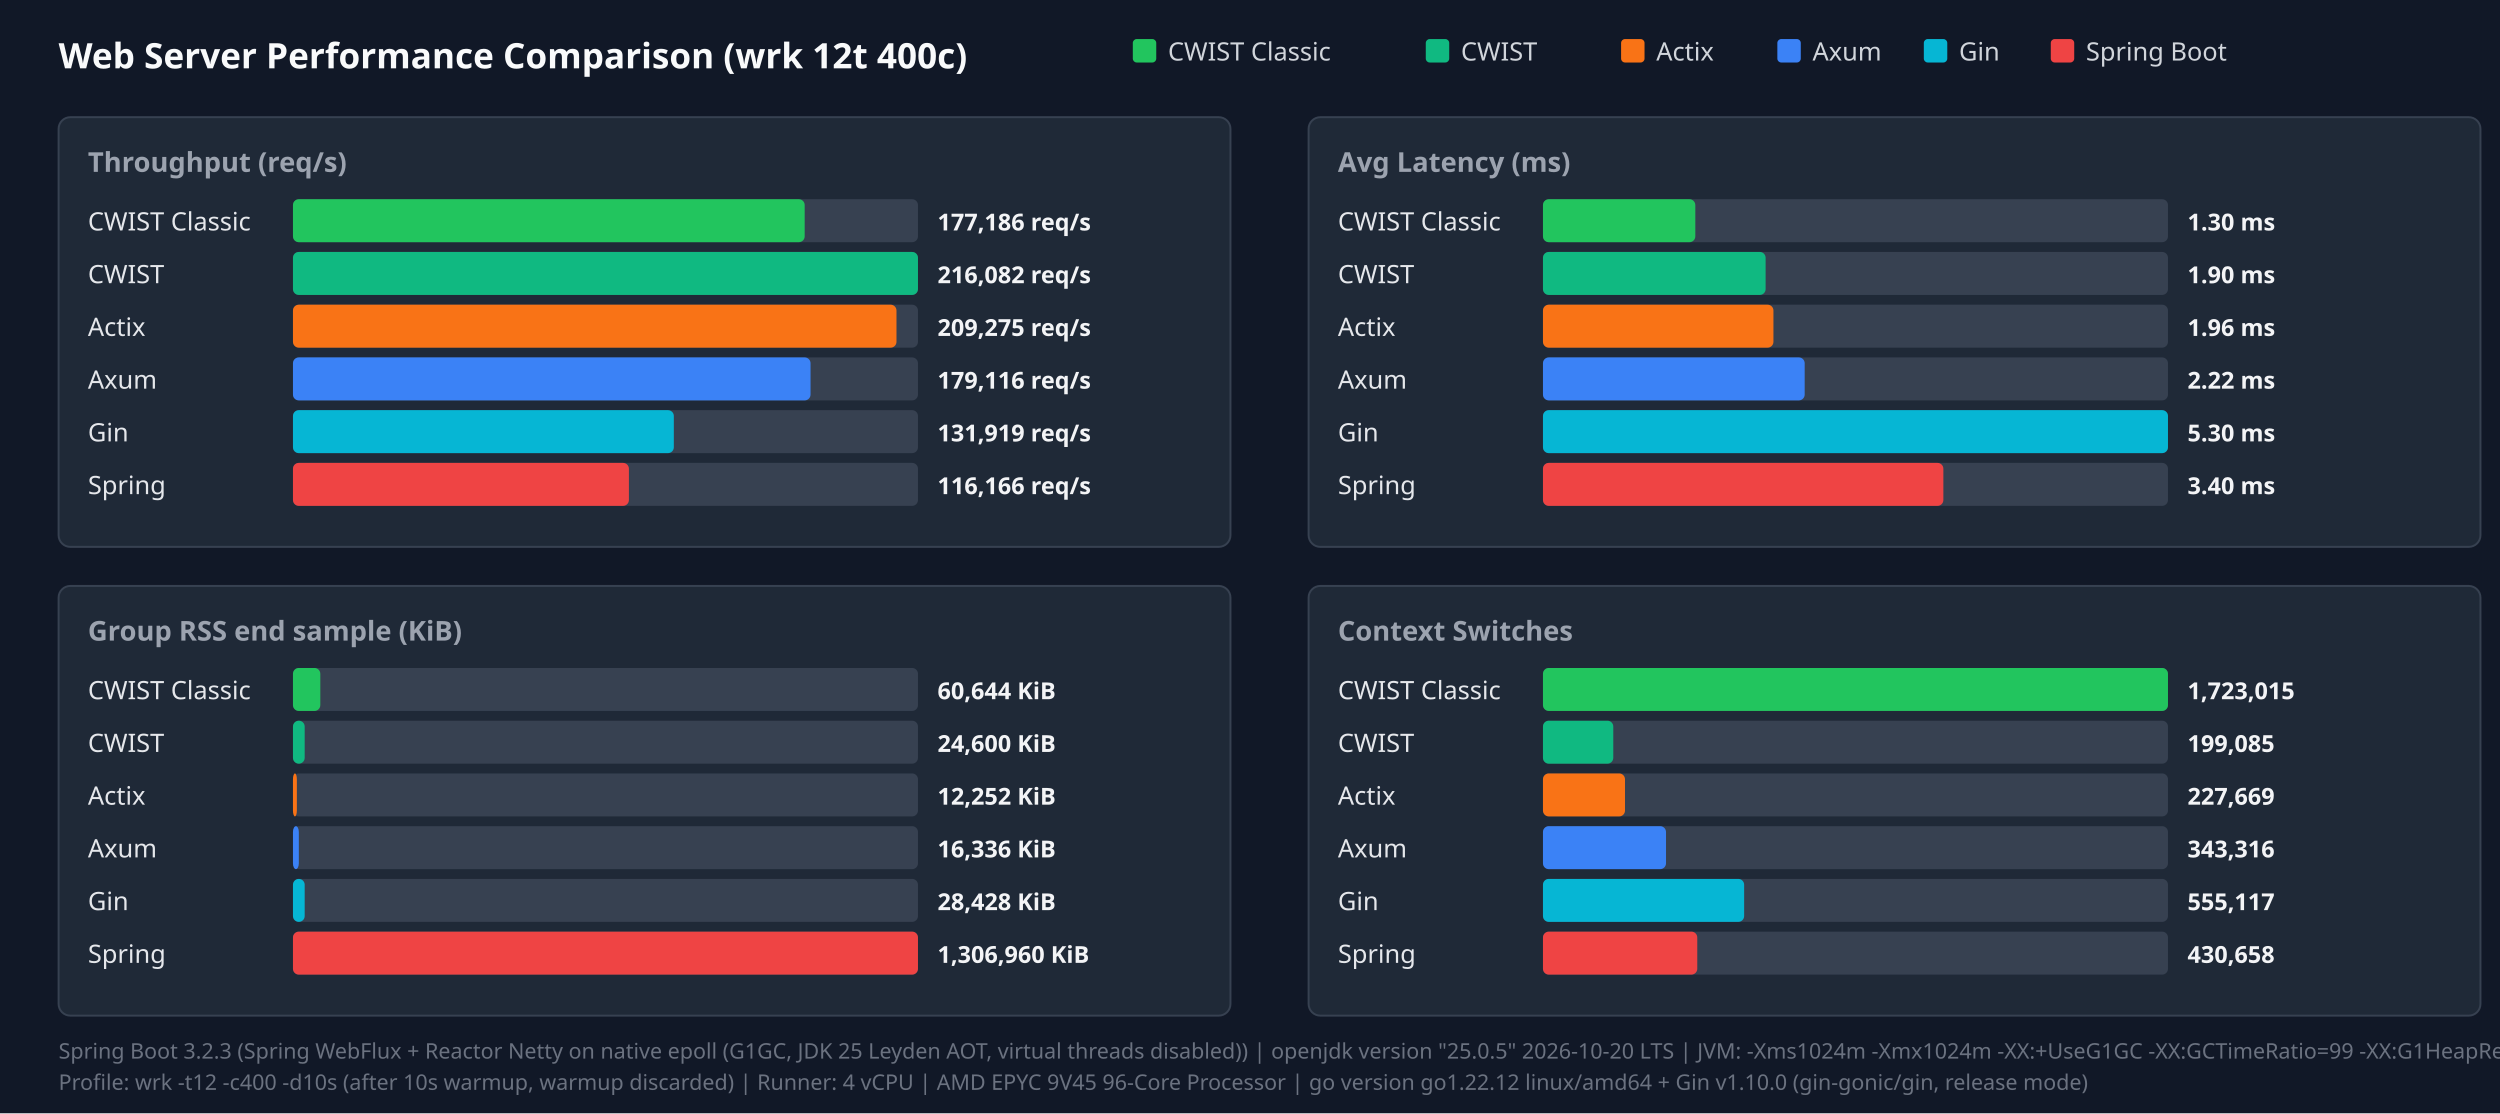
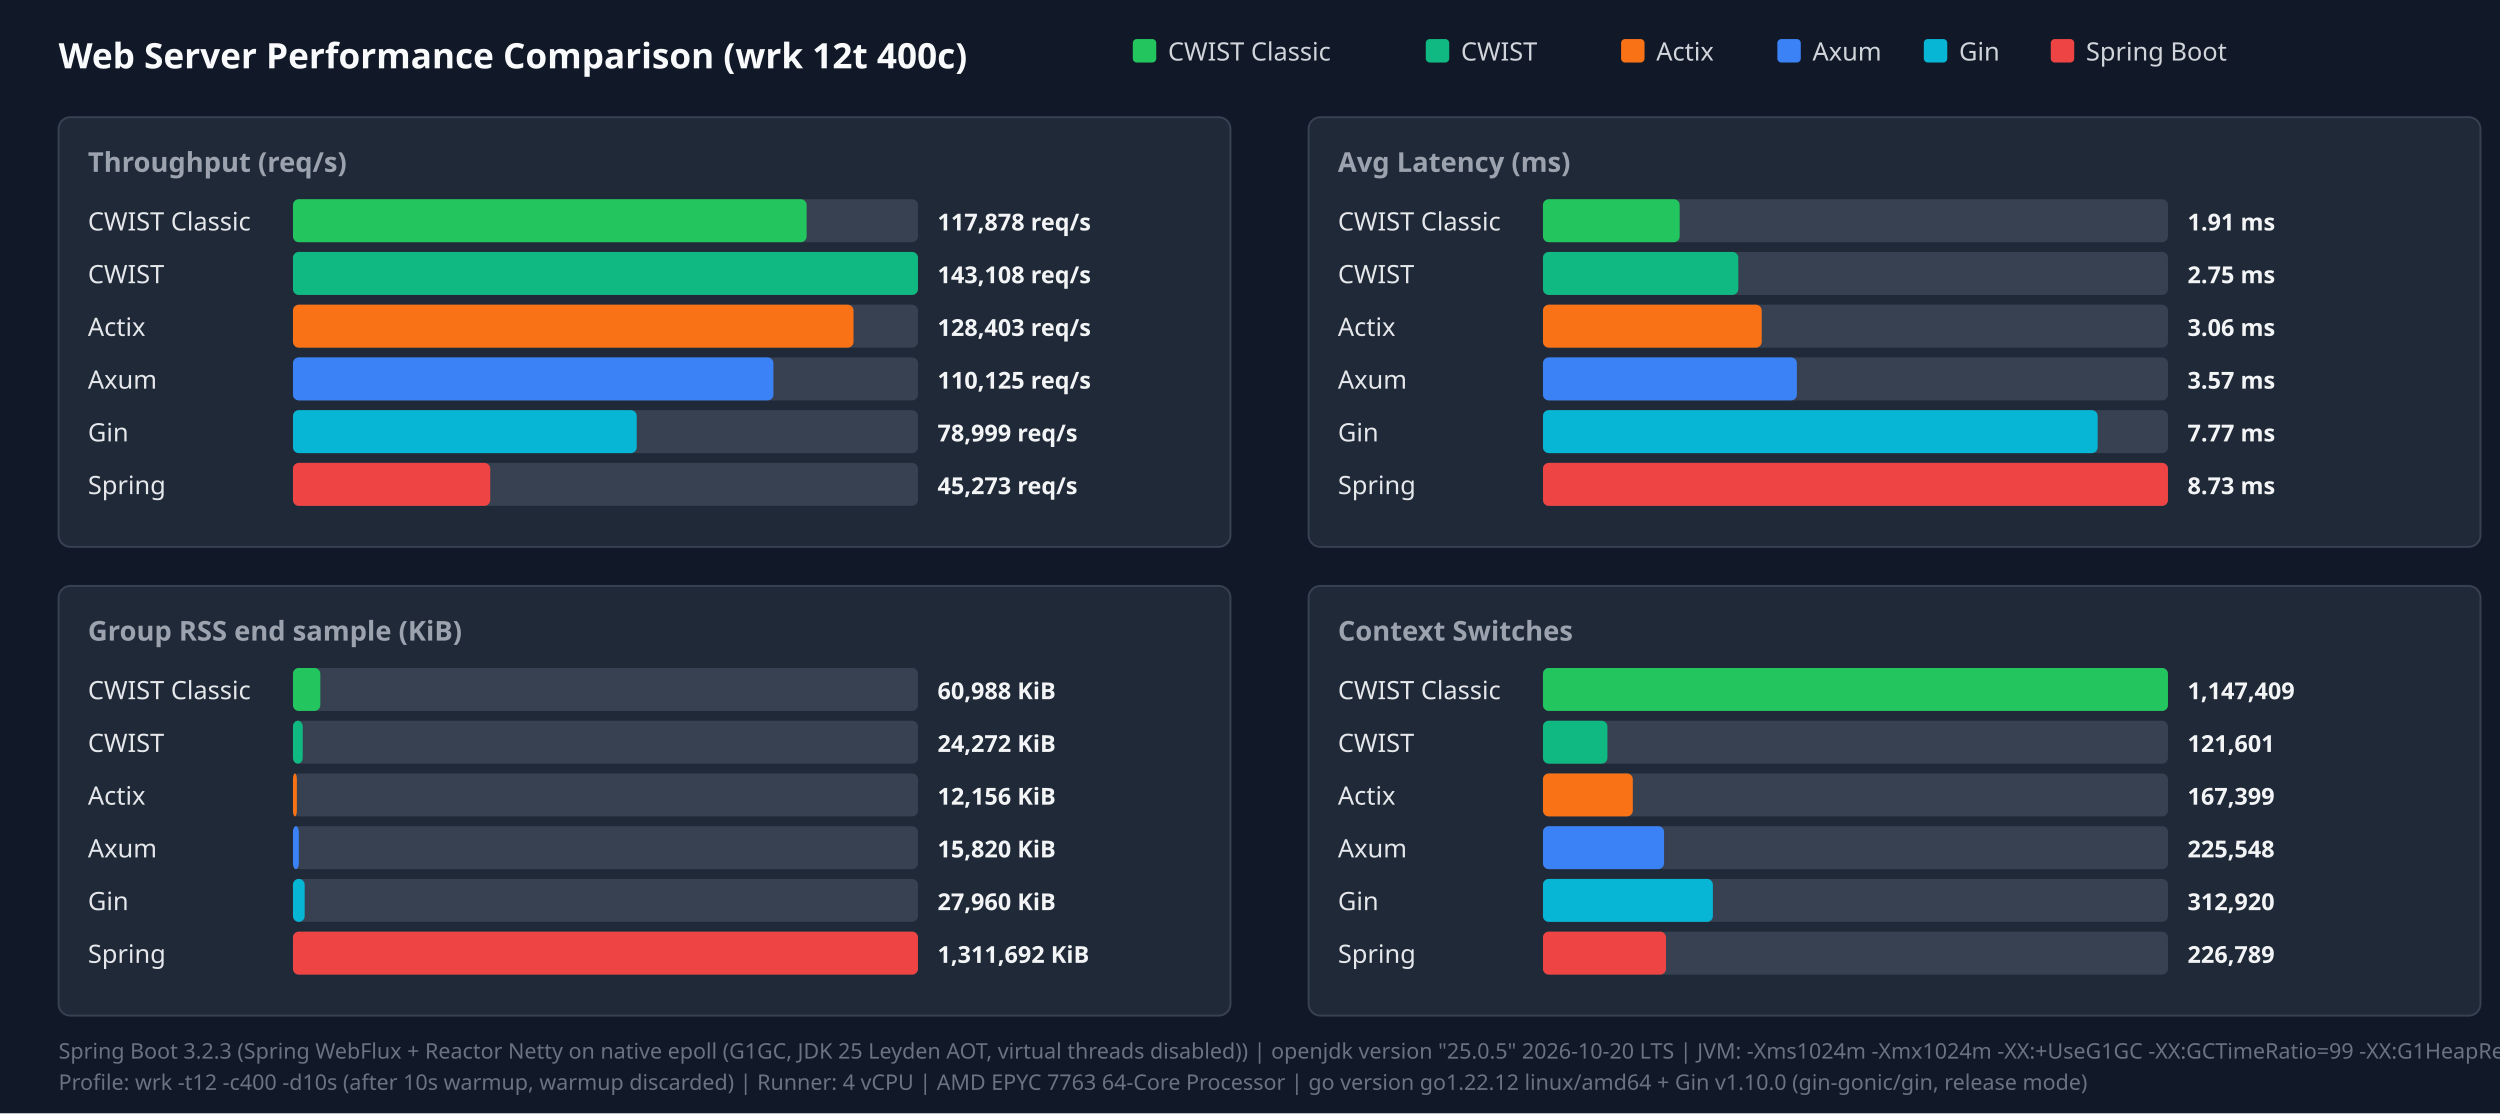
<svg xmlns="http://www.w3.org/2000/svg" width="1280" height="570" viewBox="0 0 1280 570">
  <style>.title{font:18px sans-serif;font-weight:bold;fill:#f9fafb}.panel-title{font:14px sans-serif;font-weight:600;fill:#9ca3af}.legend{font:13px sans-serif;fill:#d1d5db}.bar-label{font:13px sans-serif;font-weight:500;fill:#e5e7eb}.bar-val{font:12px sans-serif;font-weight:bold;fill:#f3f4f6}.footer{font:11px sans-serif;fill:#6b7280}</style>
  <rect width="100%" height="100%" fill="#111827" />
  <text x="30" y="35" class="title">Web Server Performance Comparison (wrk 12t 400c)</text>
  <rect x="580" y="20" width="12" height="12" fill="#22c55e" rx="2" />
  <text x="598" y="31" class="legend">CWIST Classic</text>
  <rect x="730" y="20" width="12" height="12" fill="#10b981" rx="2" />
  <text x="748" y="31" class="legend">CWIST</text>
  <rect x="830" y="20" width="12" height="12" fill="#f97316" rx="2" />
  <text x="848" y="31" class="legend">Actix</text>
  <rect x="910" y="20" width="12" height="12" fill="#3b82f6" rx="2" />
  <text x="928" y="31" class="legend">Axum</text>
  <rect x="985" y="20" width="12" height="12" fill="#06b6d4" rx="2" />
  <text x="1003" y="31" class="legend">Gin</text>
  <rect x="1050" y="20" width="12" height="12" fill="#ef4444" rx="2" />
  <text x="1068" y="31" class="legend">Spring Boot</text>
  <rect x="30" y="60" width="600" height="220" fill="#1f2937" rx="6" stroke="#374151" />
  <text x="45" y="88" class="panel-title">Throughput (req/s)</text>
  <text x="45" y="118" class="bar-label">CWIST Classic</text>
  <rect x="150" y="102" width="320" height="22" fill="#374151" rx="3" />
-   <rect x="150" y="102" width="262" height="22" fill="#22c55e" rx="3" />
-   <text x="480" y="118" class="bar-val">177,186 req/s</text>
+   <rect x="150" y="102" width="263" height="22" fill="#22c55e" rx="3" />
+   <text x="480" y="118" class="bar-val">117,878 req/s</text>
  <text x="45" y="145" class="bar-label">CWIST</text>
  <rect x="150" y="129" width="320" height="22" fill="#374151" rx="3" />
  <rect x="150" y="129" width="320" height="22" fill="#10b981" rx="3" />
-   <text x="480" y="145" class="bar-val">216,082 req/s</text>
+   <text x="480" y="145" class="bar-val">143,108 req/s</text>
  <text x="45" y="172" class="bar-label">Actix</text>
  <rect x="150" y="156" width="320" height="22" fill="#374151" rx="3" />
-   <rect x="150" y="156" width="309" height="22" fill="#f97316" rx="3" />
-   <text x="480" y="172" class="bar-val">209,275 req/s</text>
+   <rect x="150" y="156" width="287" height="22" fill="#f97316" rx="3" />
+   <text x="480" y="172" class="bar-val">128,403 req/s</text>
  <text x="45" y="199" class="bar-label">Axum</text>
  <rect x="150" y="183" width="320" height="22" fill="#374151" rx="3" />
-   <rect x="150" y="183" width="265" height="22" fill="#3b82f6" rx="3" />
-   <text x="480" y="199" class="bar-val">179,116 req/s</text>
+   <rect x="150" y="183" width="246" height="22" fill="#3b82f6" rx="3" />
+   <text x="480" y="199" class="bar-val">110,125 req/s</text>
  <text x="45" y="226" class="bar-label">Gin</text>
  <rect x="150" y="210" width="320" height="22" fill="#374151" rx="3" />
-   <rect x="150" y="210" width="195" height="22" fill="#06b6d4" rx="3" />
-   <text x="480" y="226" class="bar-val">131,919 req/s</text>
+   <rect x="150" y="210" width="176" height="22" fill="#06b6d4" rx="3" />
+   <text x="480" y="226" class="bar-val">78,999 req/s</text>
  <text x="45" y="253" class="bar-label">Spring</text>
  <rect x="150" y="237" width="320" height="22" fill="#374151" rx="3" />
-   <rect x="150" y="237" width="172" height="22" fill="#ef4444" rx="3" />
-   <text x="480" y="253" class="bar-val">116,166 req/s</text>
+   <rect x="150" y="237" width="101" height="22" fill="#ef4444" rx="3" />
+   <text x="480" y="253" class="bar-val">45,273 req/s</text>
  <rect x="670" y="60" width="600" height="220" fill="#1f2937" rx="6" stroke="#374151" />
  <text x="685" y="88" class="panel-title">Avg Latency (ms)</text>
  <text x="685" y="118" class="bar-label">CWIST Classic</text>
  <rect x="790" y="102" width="320" height="22" fill="#374151" rx="3" />
-   <rect x="790" y="102" width="78" height="22" fill="#22c55e" rx="3" />
-   <text x="1120" y="118" class="bar-val">1.30 ms</text>
+   <rect x="790" y="102" width="70" height="22" fill="#22c55e" rx="3" />
+   <text x="1120" y="118" class="bar-val">1.91 ms</text>
  <text x="685" y="145" class="bar-label">CWIST</text>
  <rect x="790" y="129" width="320" height="22" fill="#374151" rx="3" />
-   <rect x="790" y="129" width="114" height="22" fill="#10b981" rx="3" />
-   <text x="1120" y="145" class="bar-val">1.90 ms</text>
+   <rect x="790" y="129" width="100" height="22" fill="#10b981" rx="3" />
+   <text x="1120" y="145" class="bar-val">2.75 ms</text>
  <text x="685" y="172" class="bar-label">Actix</text>
  <rect x="790" y="156" width="320" height="22" fill="#374151" rx="3" />
-   <rect x="790" y="156" width="118" height="22" fill="#f97316" rx="3" />
-   <text x="1120" y="172" class="bar-val">1.96 ms</text>
+   <rect x="790" y="156" width="112" height="22" fill="#f97316" rx="3" />
+   <text x="1120" y="172" class="bar-val">3.06 ms</text>
  <text x="685" y="199" class="bar-label">Axum</text>
  <rect x="790" y="183" width="320" height="22" fill="#374151" rx="3" />
-   <rect x="790" y="183" width="134" height="22" fill="#3b82f6" rx="3" />
-   <text x="1120" y="199" class="bar-val">2.22 ms</text>
+   <rect x="790" y="183" width="130" height="22" fill="#3b82f6" rx="3" />
+   <text x="1120" y="199" class="bar-val">3.57 ms</text>
  <text x="685" y="226" class="bar-label">Gin</text>
  <rect x="790" y="210" width="320" height="22" fill="#374151" rx="3" />
-   <rect x="790" y="210" width="320" height="22" fill="#06b6d4" rx="3" />
-   <text x="1120" y="226" class="bar-val">5.30 ms</text>
+   <rect x="790" y="210" width="284" height="22" fill="#06b6d4" rx="3" />
+   <text x="1120" y="226" class="bar-val">7.77 ms</text>
  <text x="685" y="253" class="bar-label">Spring</text>
  <rect x="790" y="237" width="320" height="22" fill="#374151" rx="3" />
-   <rect x="790" y="237" width="205" height="22" fill="#ef4444" rx="3" />
-   <text x="1120" y="253" class="bar-val">3.40 ms</text>
+   <rect x="790" y="237" width="320" height="22" fill="#ef4444" rx="3" />
+   <text x="1120" y="253" class="bar-val">8.73 ms</text>
  <rect x="30" y="300" width="600" height="220" fill="#1f2937" rx="6" stroke="#374151" />
  <text x="45" y="328" class="panel-title">Group RSS end sample (KiB)</text>
  <text x="45" y="358" class="bar-label">CWIST Classic</text>
  <rect x="150" y="342" width="320" height="22" fill="#374151" rx="3" />
  <rect x="150" y="342" width="14" height="22" fill="#22c55e" rx="3" />
-   <text x="480" y="358" class="bar-val">60,644 KiB</text>
+   <text x="480" y="358" class="bar-val">60,988 KiB</text>
  <text x="45" y="385" class="bar-label">CWIST</text>
  <rect x="150" y="369" width="320" height="22" fill="#374151" rx="3" />
-   <rect x="150" y="369" width="6" height="22" fill="#10b981" rx="3" />
-   <text x="480" y="385" class="bar-val">24,600 KiB</text>
+   <rect x="150" y="369" width="5" height="22" fill="#10b981" rx="3" />
+   <text x="480" y="385" class="bar-val">24,272 KiB</text>
  <text x="45" y="412" class="bar-label">Actix</text>
  <rect x="150" y="396" width="320" height="22" fill="#374151" rx="3" />
  <rect x="150" y="396" width="2" height="22" fill="#f97316" rx="3" />
-   <text x="480" y="412" class="bar-val">12,252 KiB</text>
+   <text x="480" y="412" class="bar-val">12,156 KiB</text>
  <text x="45" y="439" class="bar-label">Axum</text>
  <rect x="150" y="423" width="320" height="22" fill="#374151" rx="3" />
  <rect x="150" y="423" width="3" height="22" fill="#3b82f6" rx="3" />
-   <text x="480" y="439" class="bar-val">16,336 KiB</text>
+   <text x="480" y="439" class="bar-val">15,820 KiB</text>
  <text x="45" y="466" class="bar-label">Gin</text>
  <rect x="150" y="450" width="320" height="22" fill="#374151" rx="3" />
  <rect x="150" y="450" width="6" height="22" fill="#06b6d4" rx="3" />
-   <text x="480" y="466" class="bar-val">28,428 KiB</text>
+   <text x="480" y="466" class="bar-val">27,960 KiB</text>
  <text x="45" y="493" class="bar-label">Spring</text>
  <rect x="150" y="477" width="320" height="22" fill="#374151" rx="3" />
  <rect x="150" y="477" width="320" height="22" fill="#ef4444" rx="3" />
-   <text x="480" y="493" class="bar-val">1,306,960 KiB</text>
+   <text x="480" y="493" class="bar-val">1,311,692 KiB</text>
  <rect x="670" y="300" width="600" height="220" fill="#1f2937" rx="6" stroke="#374151" />
  <text x="685" y="328" class="panel-title">Context Switches</text>
  <text x="685" y="358" class="bar-label">CWIST Classic</text>
  <rect x="790" y="342" width="320" height="22" fill="#374151" rx="3" />
  <rect x="790" y="342" width="320" height="22" fill="#22c55e" rx="3" />
-   <text x="1120" y="358" class="bar-val">1,723,015</text>
+   <text x="1120" y="358" class="bar-val">1,147,409</text>
  <text x="685" y="385" class="bar-label">CWIST</text>
  <rect x="790" y="369" width="320" height="22" fill="#374151" rx="3" />
-   <rect x="790" y="369" width="36" height="22" fill="#10b981" rx="3" />
-   <text x="1120" y="385" class="bar-val">199,085</text>
+   <rect x="790" y="369" width="33" height="22" fill="#10b981" rx="3" />
+   <text x="1120" y="385" class="bar-val">121,601</text>
  <text x="685" y="412" class="bar-label">Actix</text>
  <rect x="790" y="396" width="320" height="22" fill="#374151" rx="3" />
-   <rect x="790" y="396" width="42" height="22" fill="#f97316" rx="3" />
-   <text x="1120" y="412" class="bar-val">227,669</text>
+   <rect x="790" y="396" width="46" height="22" fill="#f97316" rx="3" />
+   <text x="1120" y="412" class="bar-val">167,399</text>
  <text x="685" y="439" class="bar-label">Axum</text>
  <rect x="790" y="423" width="320" height="22" fill="#374151" rx="3" />
-   <rect x="790" y="423" width="63" height="22" fill="#3b82f6" rx="3" />
-   <text x="1120" y="439" class="bar-val">343,316</text>
+   <rect x="790" y="423" width="62" height="22" fill="#3b82f6" rx="3" />
+   <text x="1120" y="439" class="bar-val">225,548</text>
  <text x="685" y="466" class="bar-label">Gin</text>
  <rect x="790" y="450" width="320" height="22" fill="#374151" rx="3" />
-   <rect x="790" y="450" width="103" height="22" fill="#06b6d4" rx="3" />
-   <text x="1120" y="466" class="bar-val">555,117</text>
+   <rect x="790" y="450" width="87" height="22" fill="#06b6d4" rx="3" />
+   <text x="1120" y="466" class="bar-val">312,920</text>
  <text x="685" y="493" class="bar-label">Spring</text>
  <rect x="790" y="477" width="320" height="22" fill="#374151" rx="3" />
-   <rect x="790" y="477" width="79" height="22" fill="#ef4444" rx="3" />
-   <text x="1120" y="493" class="bar-val">430,658</text>
+   <rect x="790" y="477" width="63" height="22" fill="#ef4444" rx="3" />
+   <text x="1120" y="493" class="bar-val">226,789</text>
  <text x="30" y="542" class="footer">Spring Boot 3.2.3 (Spring WebFlux + Reactor Netty on native epoll (G1GC, JDK 25 Leyden AOT, virtual threads disabled)) | openjdk version "25.0.5" 2026-10-20 LTS | JVM: -Xms1024m -Xmx1024m   -XX:+UseG1GC -XX:GCTimeRatio=99 -XX:G1HeapRegionSize=1m   -XX:+AlwaysPreTouch   -XX:CompileThreshold=1500 -XX:CICompilerCount=4   -Djava.security.egd=file:/dev/urandom   -Djava.net.preferIPv4Stack=true   -Dio.netty.allocator.type=pooled   -Dio.netty.leakDetection.level=disabled   -Dio.netty.buffer.checkBounds=false   -Dio.netty.buffer.checkAccessible=false   -Dreactor.netty.ioWorkerCount=4   -Xlog:gc*:file=/tmp/spring_gc.log:time,uptime,level,tags -XX:+AOTClassLinking -XX:AOTCache=/tmp/spring_bench/app.aot (JEP 483 + JEP 514 single-step AOT)</text>
-   <text x="30" y="558" class="footer">Profile: wrk -t12 -c400 -d10s (after 10s warmup, warmup discarded) | Runner: 4 vCPU | AMD EPYC 9V45 96-Core Processor | go version go1.22.12 linux/amd64 + Gin v1.10.0 (gin-gonic/gin, release mode)</text>
+   <text x="30" y="558" class="footer">Profile: wrk -t12 -c400 -d10s (after 10s warmup, warmup discarded) | Runner: 4 vCPU | AMD EPYC 7763 64-Core Processor | go version go1.22.12 linux/amd64 + Gin v1.10.0 (gin-gonic/gin, release mode)</text>
</svg>
